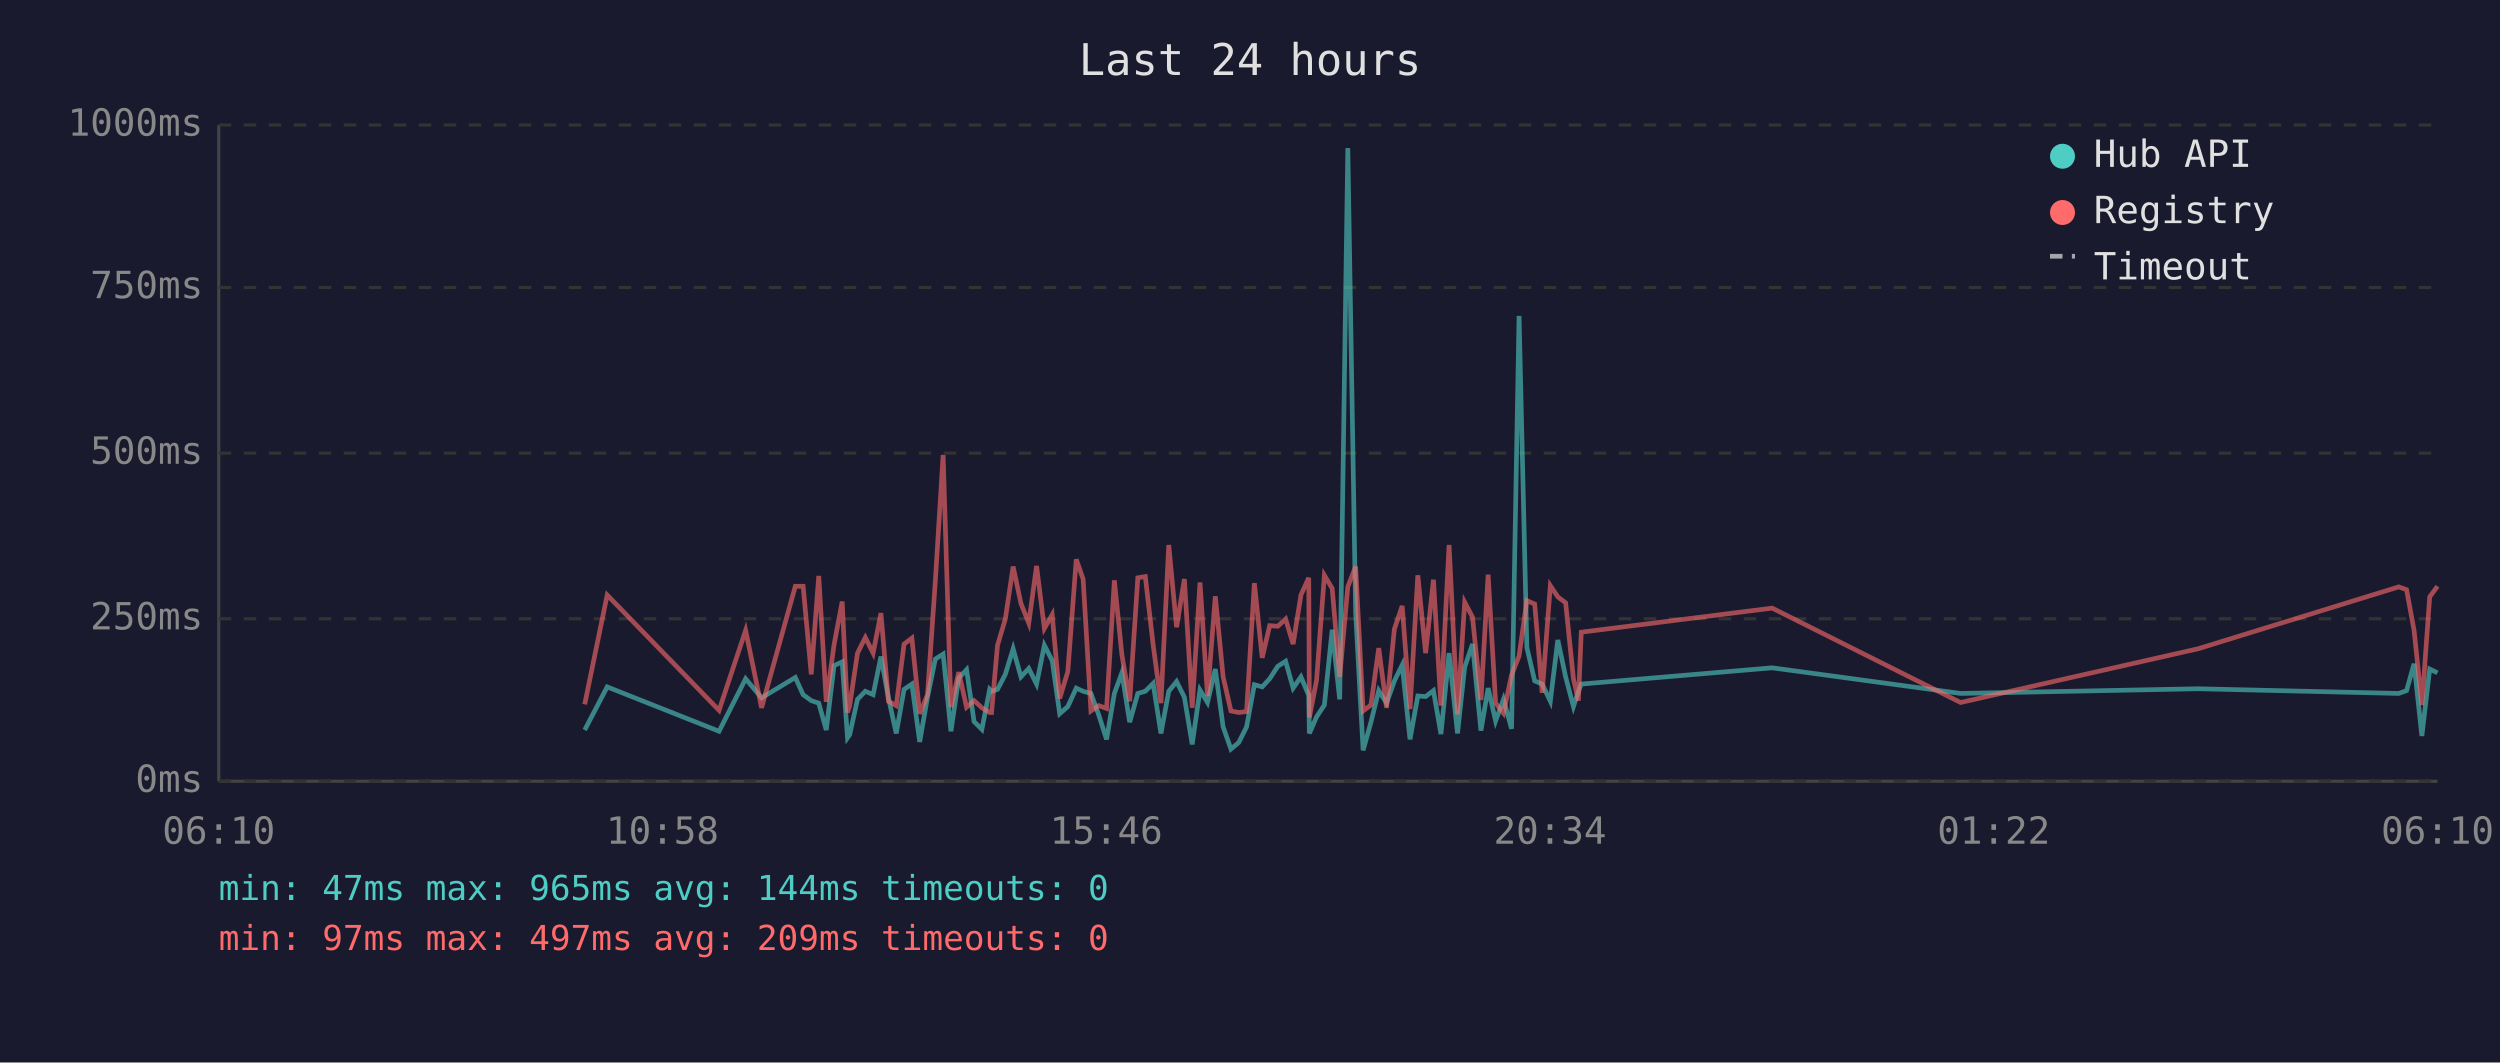
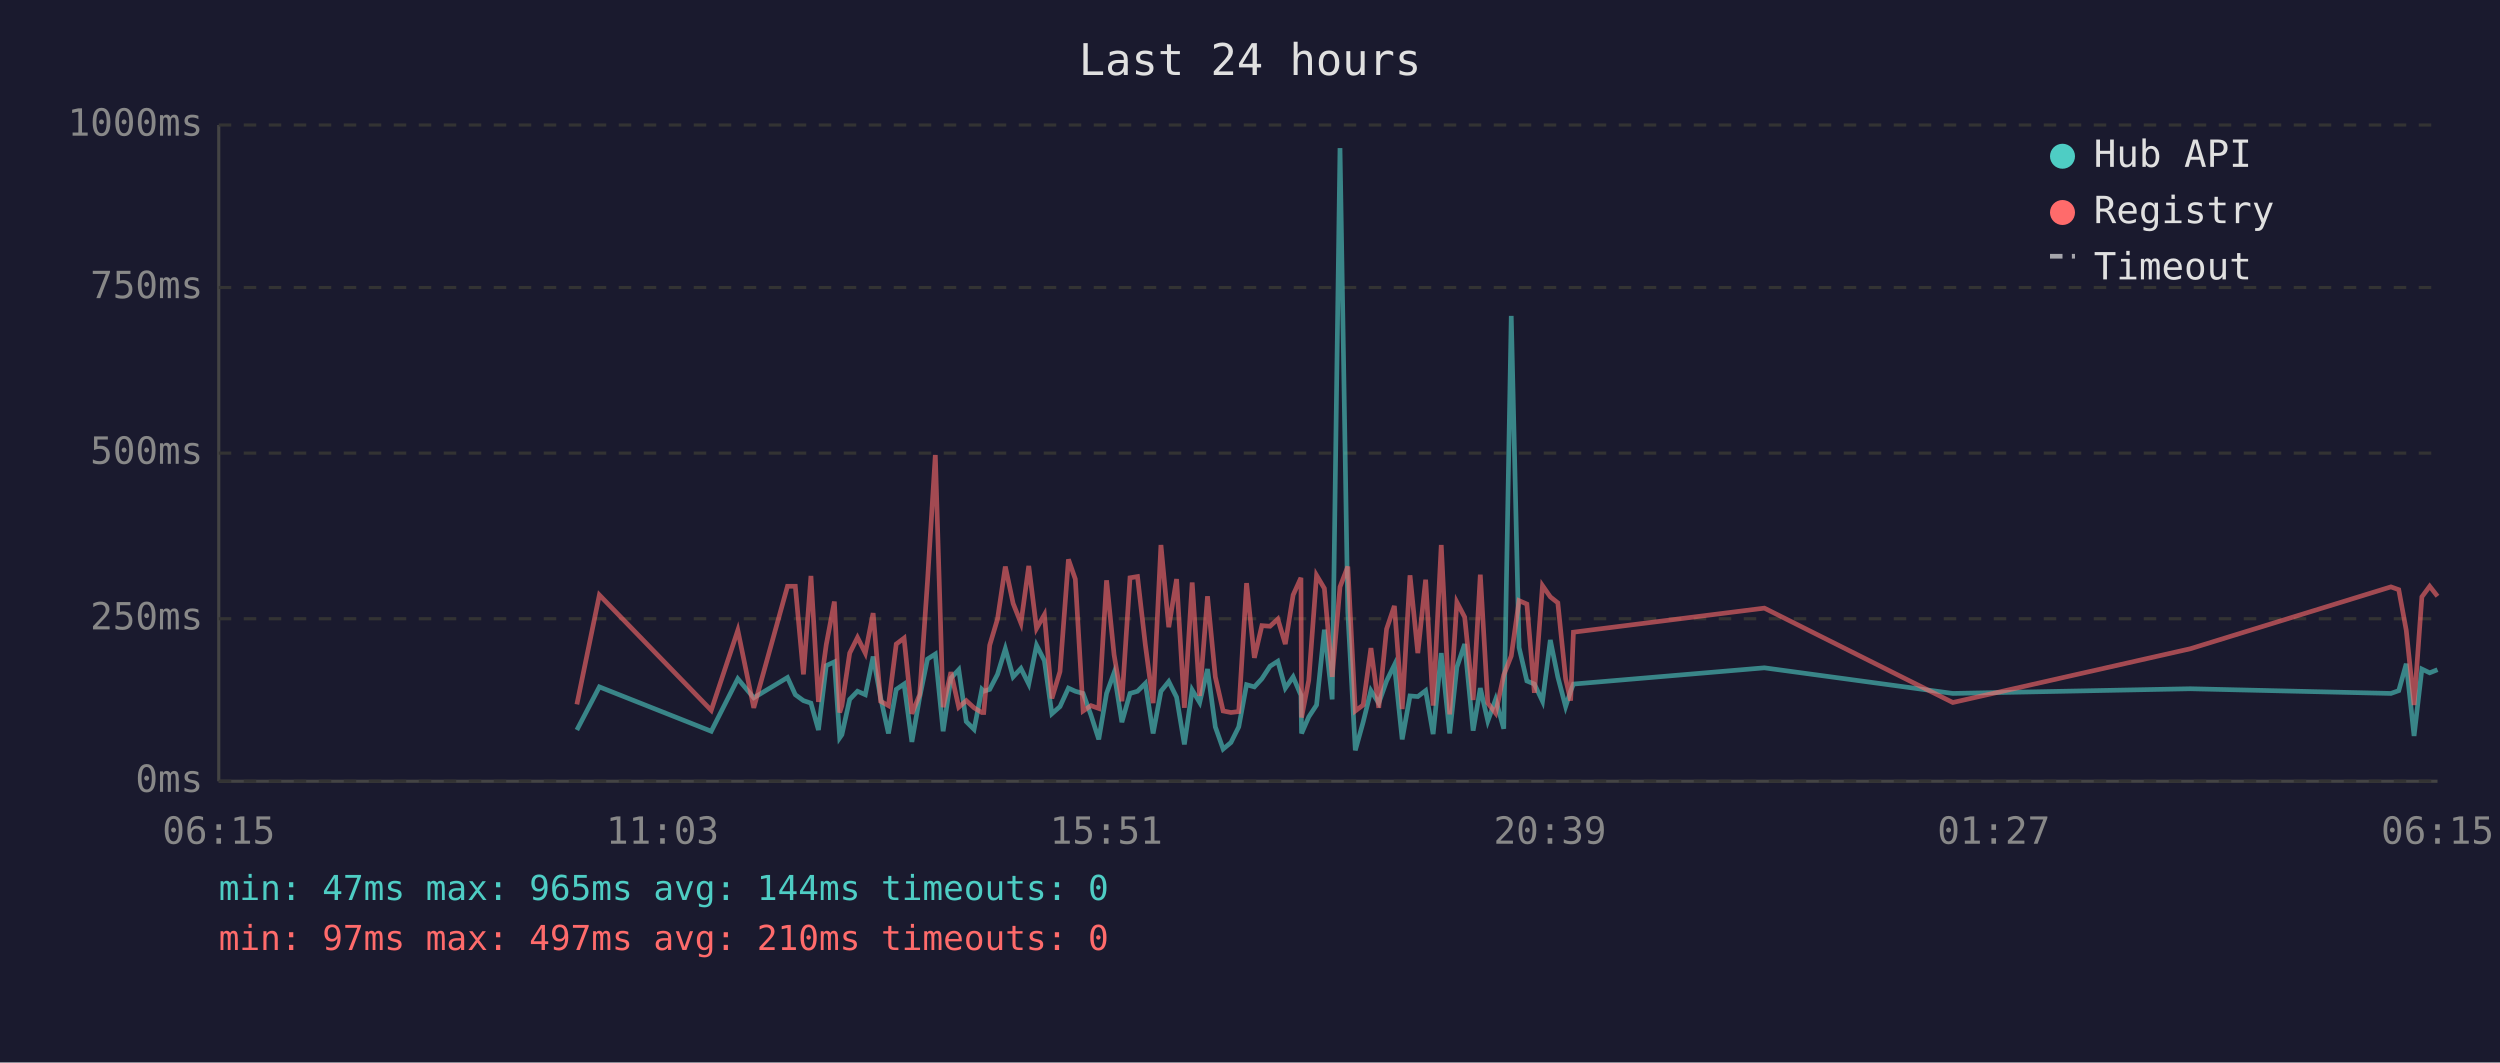
<svg xmlns="http://www.w3.org/2000/svg" viewBox="0 0 800 340" font-family="monospace" font-size="12">
  <rect width="800" height="340" fill="#1a1a2e" />
  <text x="400" y="24" fill="#e0e0e0" font-size="14" text-anchor="middle">Last 24 hours</text>
  <line x1="70" y1="40" x2="70" y2="250" stroke="#444" stroke-width="1" />
  <line x1="70" y1="250" x2="780" y2="250" stroke="#444" stroke-width="1" />
  <line x1="70" y1="250" x2="780" y2="250" stroke="#333" stroke-width="1" stroke-dasharray="4" />
  <text x="65" y="250" fill="#888" text-anchor="end" dominant-baseline="middle">0ms</text>
  <line x1="70" y1="198" x2="780" y2="198" stroke="#333" stroke-width="1" stroke-dasharray="4" />
  <text x="65" y="198" fill="#888" text-anchor="end" dominant-baseline="middle">250ms</text>
  <line x1="70" y1="145" x2="780" y2="145" stroke="#333" stroke-width="1" stroke-dasharray="4" />
  <text x="65" y="145" fill="#888" text-anchor="end" dominant-baseline="middle">500ms</text>
  <line x1="70" y1="92" x2="780" y2="92" stroke="#333" stroke-width="1" stroke-dasharray="4" />
  <text x="65" y="92" fill="#888" text-anchor="end" dominant-baseline="middle">750ms</text>
  <line x1="70" y1="40" x2="780" y2="40" stroke="#333" stroke-width="1" stroke-dasharray="4" />
  <text x="65" y="40" fill="#888" text-anchor="end" dominant-baseline="middle">1000ms</text>
-   <text x="70" y="270" fill="#888" text-anchor="middle">06:10</text>
-   <text x="212" y="270" fill="#888" text-anchor="middle">10:58</text>
-   <text x="354" y="270" fill="#888" text-anchor="middle">15:46</text>
-   <text x="496" y="270" fill="#888" text-anchor="middle">20:34</text>
-   <text x="638" y="270" fill="#888" text-anchor="middle">01:22</text>
-   <text x="780" y="270" fill="#888" text-anchor="middle">06:10</text>
-   <polyline points="187.1,233.6 194.3,219.8 230.1,234.0 238.6,217.2 243.7,223.3 254.5,216.8 257.0,222.3 259.6,224.2 262.0,225.0 264.4,233.6 266.9,213.0 269.5,211.8 271.2,236.1 271.9,235.1 274.4,223.8 276.9,221.2 279.4,222.3 281.9,210.1 284.3,223.3 286.8,234.7 289.3,220.6 291.8,218.9 294.3,237.4 296.8,223.1 299.3,210.9 301.8,209.3 304.3,234.0 306.8,217.0 309.3,214.3 311.7,230.9 314.2,233.4 316.7,220.6 317.3,221.2 319.2,220.6 321.7,215.8 324.2,207.6 326.7,216.6 329.2,213.9 331.7,218.9 334.2,206.5 336.7,211.4 339.1,228.4 341.7,226.1 344.4,220.2 346.6,221.2 349.1,221.9 351.6,228.8 354.1,236.6 356.6,221.9 359.0,215.3 361.5,231.1 364.1,221.9 366.5,221.2 369.0,218.7 371.5,234.7 374.0,221.2 376.5,218.1 379.0,223.1 381.5,238.2 384.0,220.8 386.4,224.8 388.9,214.1 391.4,232.6 393.9,239.7 396.4,237.6 398.9,232.6 401.4,219.1 403.9,219.8 406.3,217.2 408.9,213.2 411.4,211.6 413.8,220.2 416.3,216.6 418.8,222.5 419.0,234.7 421.3,229.4 423.8,225.6 426.3,201.5 428.7,223.8 431.3,47.4 433.8,196.0 436.2,240.1 438.7,231.1 441.2,221.0 443.7,225.0 446.2,217.9 448.7,212.8 451.2,236.6 453.7,222.7 456.2,222.9 458.7,221.0 461.1,234.9 463.7,209.0 466.4,234.7 468.7,213.5 471.2,206.1 473.9,233.8 476.2,220.2 478.6,230.7 481.1,223.8 483.7,233.2 486.1,101.1 488.6,207.2 491.1,217.9 493.5,218.9 496.1,224.4 498.5,204.8 501.0,216.6 503.5,226.1 505.1,221.2 506.0,218.9 567.1,213.7 627.4,221.9 703.4,220.4 767.6,221.9 770.1,221.0 772.5,212.4 775.0,235.5 777.5,214.1 780.0,215.3" fill="none" stroke="#4ecdc4" stroke-width="1.5" opacity="0.6" />
-   <polyline points="187.1,225.4 194.3,190.4 230.1,227.3 238.6,201.7 243.7,226.5 254.5,187.6 257.0,187.6 259.6,215.8 262.0,184.3 264.4,224.6 266.9,206.3 269.5,192.5 271.2,228.0 271.9,225.8 274.4,209.0 276.9,204.0 279.4,209.0 281.9,196.2 284.3,224.4 286.8,225.8 289.3,206.1 291.8,204.2 294.3,228.4 296.8,222.3 299.3,186.0 301.8,145.6 304.3,226.3 306.8,215.1 309.3,226.3 311.7,224.2 314.2,226.5 316.7,228.0 317.3,228.0 319.2,206.5 321.7,198.1 324.2,181.3 326.7,193.1 329.2,199.4 331.7,181.1 334.2,201.1 336.7,196.7 339.1,223.5 341.7,214.9 344.4,179.0 346.6,185.3 349.1,227.5 351.6,225.8 354.1,226.7 356.6,185.7 359.0,209.5 361.5,224.4 364.1,184.9 366.5,184.5 369.0,206.3 371.5,225.0 374.0,174.4 376.5,200.7 379.0,185.3 381.5,226.5 384.0,186.4 386.4,222.7 388.9,190.8 391.4,216.6 393.9,227.5 396.4,228.0 398.9,227.7 401.4,186.6 403.9,210.5 406.3,200.2 408.9,200.4 411.4,198.1 413.8,206.1 416.3,190.4 418.8,184.9 419.0,229.6 421.3,217.7 423.8,184.1 426.3,188.3 428.7,216.6 431.3,187.8 433.8,181.3 436.2,227.5 438.7,225.6 441.2,207.4 443.7,226.5 446.2,201.3 448.7,193.9 451.2,226.9 453.7,184.1 456.2,209.0 458.7,185.5 461.1,225.8 463.7,174.4 466.4,228.6 468.7,192.7 471.2,197.5 473.9,224.0 476.2,183.9 478.6,225.0 481.1,228.2 483.7,216.0 486.1,209.9 488.6,192.2 491.1,193.3 493.5,221.7 496.1,187.4 498.5,191.0 501.0,192.9 503.5,217.2 505.1,224.2 506.0,202.3 567.1,194.6 627.4,224.8 703.4,207.6 767.6,187.8 770.1,188.7 772.5,201.7 775.0,225.6 777.5,191.0 780.0,187.6" fill="none" stroke="#ff6b6b" stroke-width="1.5" opacity="0.6" />
+   <text x="70" y="270" fill="#888" text-anchor="middle">06:15</text>
+   <text x="212" y="270" fill="#888" text-anchor="middle">11:03</text>
+   <text x="354" y="270" fill="#888" text-anchor="middle">15:51</text>
+   <text x="496" y="270" fill="#888" text-anchor="middle">20:39</text>
+   <text x="638" y="270" fill="#888" text-anchor="middle">01:27</text>
+   <text x="780" y="270" fill="#888" text-anchor="middle">06:15</text>
+   <polyline points="184.6,233.6 191.8,219.8 227.6,234.0 236.1,217.2 241.2,223.3 252.0,216.8 254.5,222.3 257.1,224.2 259.5,225.0 261.9,233.6 264.4,213.0 267.0,211.8 268.7,236.1 269.4,235.1 271.9,223.8 274.4,221.2 276.9,222.3 279.4,210.1 281.8,223.3 284.3,234.7 286.8,220.6 289.3,218.9 291.8,237.4 294.3,223.1 296.8,210.9 299.3,209.3 301.8,234.0 304.3,217.0 306.8,214.3 309.2,230.9 311.7,233.4 314.2,220.6 314.8,221.2 316.7,220.6 319.2,215.8 321.7,207.6 324.2,216.6 326.7,213.9 329.2,218.9 331.7,206.5 334.2,211.4 336.6,228.4 339.2,226.1 341.9,220.2 344.1,221.2 346.6,221.9 349.1,228.8 351.6,236.6 354.1,221.9 356.5,215.3 359.0,231.1 361.6,221.9 364.0,221.2 366.5,218.7 369.0,234.7 371.5,221.2 374.0,218.1 376.5,223.1 379.0,238.2 381.5,220.8 383.9,224.8 386.4,214.1 388.9,232.6 391.4,239.7 393.9,237.6 396.4,232.6 398.9,219.1 401.4,219.8 403.8,217.2 406.4,213.2 408.9,211.6 411.3,220.2 413.8,216.6 416.3,222.5 416.5,234.7 418.8,229.4 421.3,225.6 423.8,201.5 426.3,223.8 428.8,47.4 431.3,196.0 433.7,240.1 436.2,231.1 438.7,221.0 441.2,225.0 443.7,217.9 446.2,212.8 448.7,236.6 451.2,222.7 453.7,222.9 456.2,221.0 458.6,234.9 461.2,209.0 463.9,234.7 466.2,213.5 468.7,206.1 471.4,233.8 473.7,220.2 476.1,230.7 478.6,223.8 481.2,233.2 483.6,101.1 486.1,207.2 488.6,217.9 491.0,218.9 493.6,224.4 496.1,204.8 498.5,216.6 501.0,226.1 502.6,221.2 503.5,218.9 564.6,213.7 624.9,221.9 700.9,220.4 765.1,221.9 767.6,221.0 770.0,212.4 772.5,235.5 775.0,214.1 777.5,215.3 780.0,214.3" fill="none" stroke="#4ecdc4" stroke-width="1.5" opacity="0.6" />
+   <polyline points="184.6,225.4 191.8,190.4 227.6,227.3 236.1,201.7 241.2,226.5 252.0,187.6 254.5,187.6 257.1,215.8 259.5,184.3 261.9,224.6 264.4,206.3 267.0,192.5 268.7,228.0 269.4,225.8 271.9,209.0 274.4,204.0 276.9,209.0 279.4,196.2 281.8,224.4 284.3,225.8 286.8,206.1 289.3,204.2 291.8,228.4 294.3,222.3 296.8,186.0 299.3,145.6 301.8,226.3 304.3,215.1 306.8,226.3 309.2,224.2 311.7,226.5 314.2,228.0 314.8,228.0 316.7,206.5 319.2,198.1 321.7,181.3 324.2,193.1 326.7,199.4 329.2,181.1 331.7,201.1 334.2,196.7 336.6,223.5 339.2,214.9 341.9,179.0 344.1,185.3 346.6,227.5 349.1,225.8 351.6,226.7 354.1,185.7 356.5,209.5 359.0,224.4 361.6,184.9 364.0,184.5 366.5,206.3 369.0,225.0 371.5,174.4 374.0,200.7 376.5,185.3 379.0,226.5 381.5,186.4 383.9,222.7 386.4,190.8 388.9,216.6 391.4,227.5 393.9,228.0 396.4,227.7 398.9,186.6 401.4,210.5 403.8,200.2 406.4,200.4 408.9,198.1 411.3,206.1 413.8,190.4 416.3,184.9 416.5,229.6 418.8,217.7 421.3,184.1 423.8,188.3 426.3,216.6 428.8,187.8 431.3,181.3 433.7,227.5 436.2,225.6 438.7,207.4 441.2,226.5 443.7,201.3 446.2,193.9 448.7,226.9 451.2,184.1 453.7,209.0 456.2,185.5 458.6,225.8 461.2,174.4 463.9,228.6 466.2,192.7 468.7,197.5 471.4,224.0 473.7,183.9 476.1,225.0 478.6,228.2 481.2,216.0 483.6,209.9 486.1,192.2 488.6,193.3 491.0,221.7 493.6,187.4 496.1,191.0 498.5,192.9 501.0,217.2 502.6,224.2 503.5,202.3 564.6,194.6 624.9,224.8 700.9,207.6 765.1,187.8 767.6,188.7 770.0,201.7 772.5,225.6 775.0,191.0 777.5,187.6 780.0,190.8" fill="none" stroke="#ff6b6b" stroke-width="1.5" opacity="0.6" />
  <circle cx="660" cy="50" r="4" fill="#4ecdc4" />
  <text x="670" y="50" fill="#e0e0e0" dominant-baseline="middle">Hub API</text>
  <circle cx="660" cy="68" r="4" fill="#ff6b6b" />
  <text x="670" y="68" fill="#e0e0e0" dominant-baseline="middle">Registry</text>
  <line x1="656" y1="82" x2="664" y2="82" stroke="#e0e0e0" stroke-width="1.5" stroke-dasharray="4,3" opacity="0.7" />
  <text x="670" y="86" fill="#e0e0e0" dominant-baseline="middle">Timeout</text>
  <text x="70" y="288" fill="#4ecdc4" font-size="11">min: 47ms  max: 965ms  avg: 144ms  timeouts: 0</text>
-   <text x="70" y="304" fill="#ff6b6b" font-size="11">min: 97ms  max: 497ms  avg: 209ms  timeouts: 0</text>
+   <text x="70" y="304" fill="#ff6b6b" font-size="11">min: 97ms  max: 497ms  avg: 210ms  timeouts: 0</text>
</svg>
